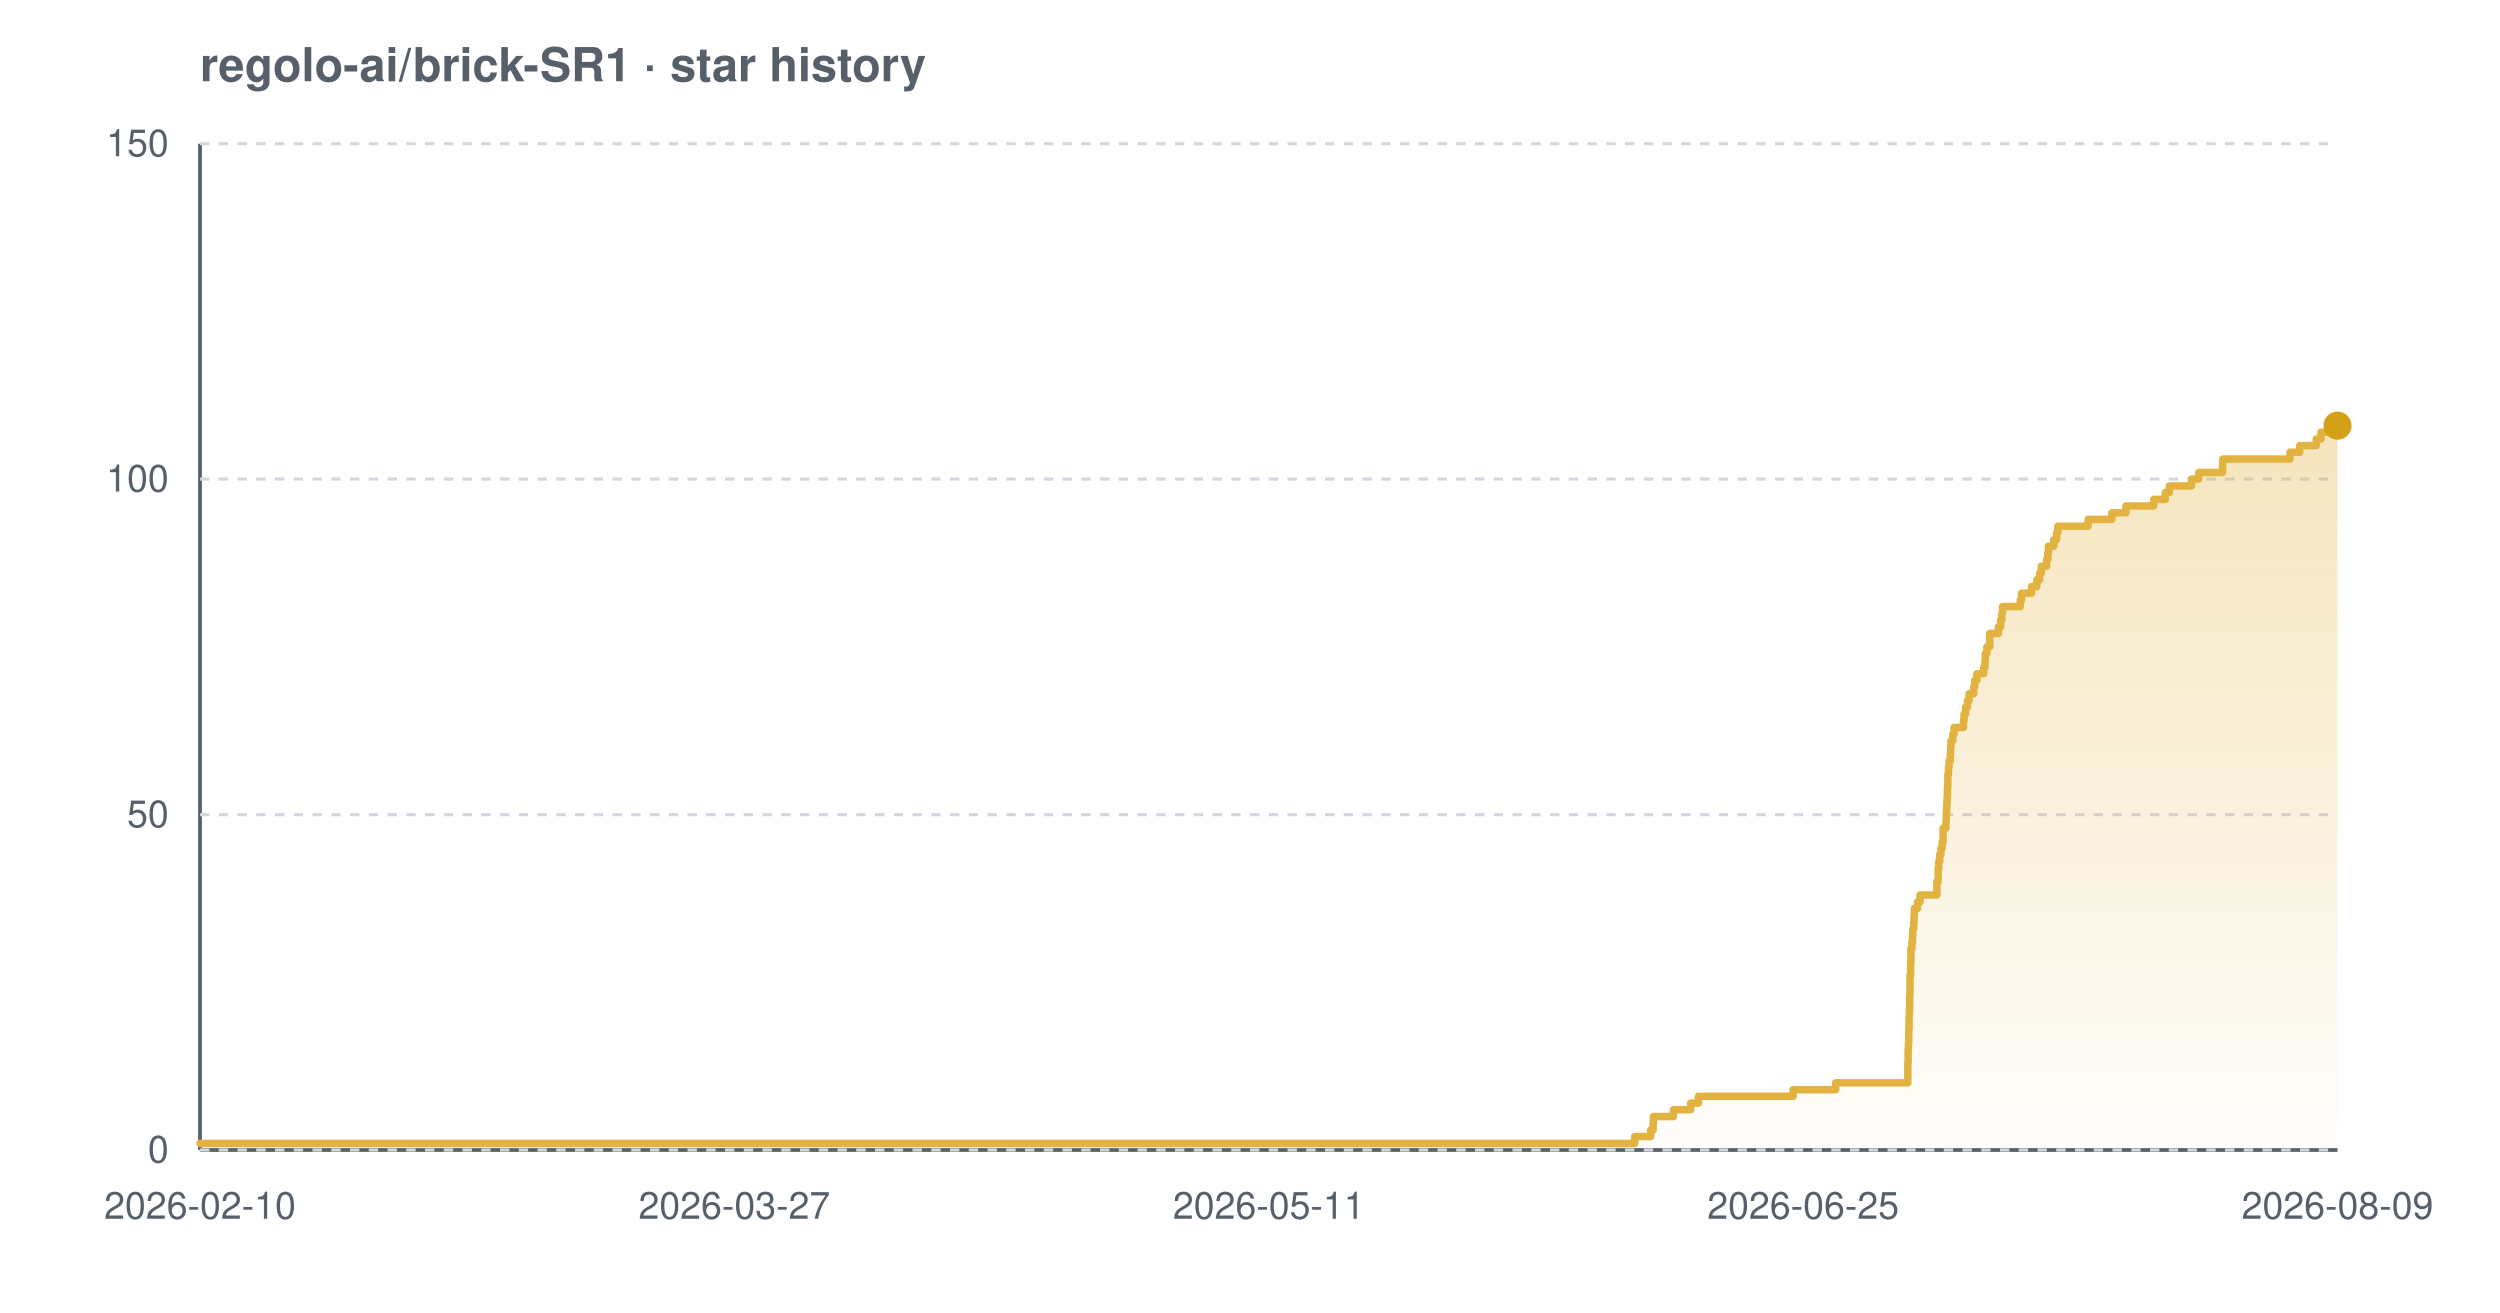
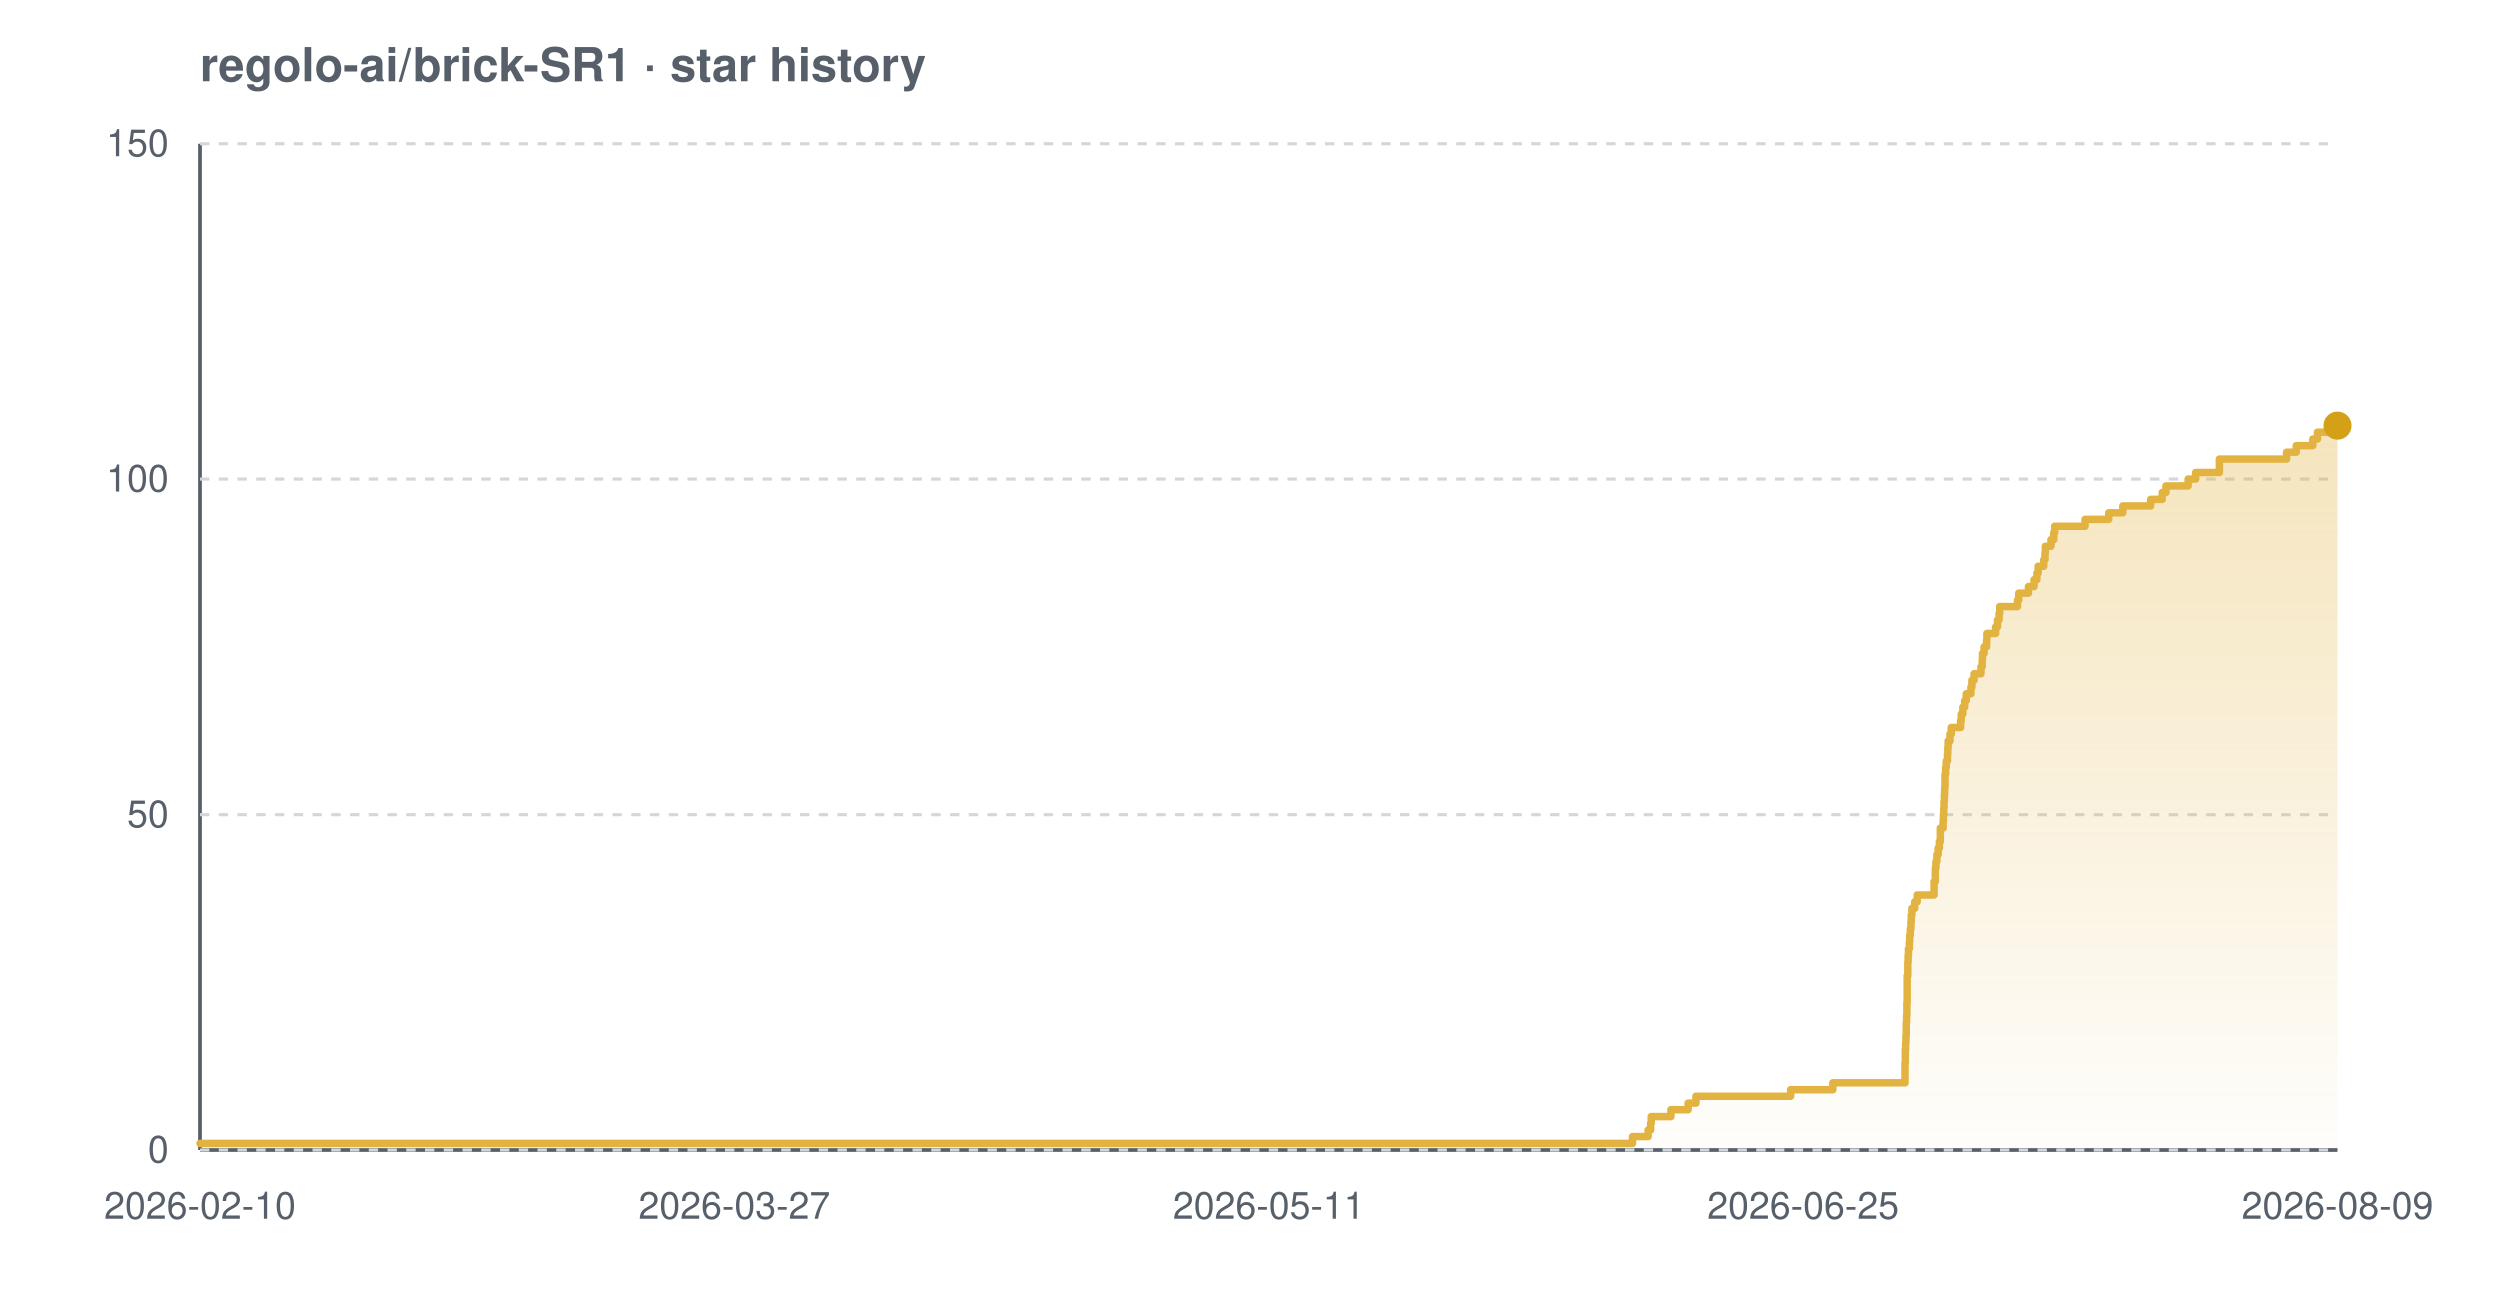
<svg xmlns="http://www.w3.org/2000/svg" width="800" height="420" viewBox="0 0 800 420" font-family="-apple-system,BlinkMacSystemFont,'Segoe UI',Helvetica,Arial,sans-serif" role="img" aria-label="Star history chart for regolo-ai/brick-SR1">
  <defs>
    <linearGradient id="grad-light" x1="0" y1="0" x2="0" y2="1">
      <stop offset="0%" stop-color="#e3b341" stop-opacity="0.35" />
      <stop offset="100%" stop-color="#e3b341" stop-opacity="0.02" />
    </linearGradient>
  </defs>
  <text x="64" y="26" font-size="15" font-weight="600" fill="#57606a">regolo-ai/brick-SR1 · star history</text>
  <line x1="64" y1="368" x2="748" y2="368" stroke="#57606a" stroke-width="1.2" />
  <line x1="64" y1="46" x2="64" y2="368" stroke="#57606a" stroke-width="1.2" />
  <line x1="64" y1="368.0" x2="748" y2="368.0" stroke="#d0d7de" stroke-width="1" stroke-dasharray="3 3" />
  <line x1="64" y1="260.7" x2="748" y2="260.7" stroke="#d0d7de" stroke-width="1" stroke-dasharray="3 3" />
  <line x1="64" y1="153.3" x2="748" y2="153.3" stroke="#d0d7de" stroke-width="1" stroke-dasharray="3 3" />
  <line x1="64" y1="46.0" x2="748" y2="46.0" stroke="#d0d7de" stroke-width="1" stroke-dasharray="3 3" />
-   <path d="M 64.0 365.9 L 523.1 365.9 L 523.1 363.7 L 528.2 363.7 L 528.2 361.6 L 529.0 361.6 L 529.0 359.4 L 529.1 359.4 L 529.1 357.3 L 535.5 357.3 L 535.5 355.1 L 541.0 355.1 L 541.0 353.0 L 543.5 353.0 L 543.5 350.8 L 573.8 350.8 L 573.8 348.7 L 587.4 348.7 L 587.4 346.5 L 610.5 346.5 L 610.5 344.4 L 610.5 344.4 L 610.5 342.2 L 610.5 342.2 L 610.5 340.1 L 610.6 340.1 L 610.6 337.9 L 610.6 337.9 L 610.6 335.8 L 610.7 335.8 L 610.7 333.7 L 610.8 333.7 L 610.8 331.5 L 610.8 331.5 L 610.8 329.4 L 610.9 329.4 L 610.9 327.2 L 610.9 327.2 L 610.9 325.1 L 611.0 325.1 L 611.0 322.9 L 611.1 322.9 L 611.1 320.8 L 611.1 320.8 L 611.1 318.6 L 611.2 318.6 L 611.2 316.5 L 611.2 316.5 L 611.2 314.3 L 611.2 314.3 L 611.2 312.2 L 611.4 312.2 L 611.4 310.0 L 611.4 310.0 L 611.4 307.9 L 611.5 307.9 L 611.5 305.7 L 611.5 305.7 L 611.5 303.6 L 611.8 303.6 L 611.8 301.5 L 612.0 301.5 L 612.0 299.3 L 612.1 299.3 L 612.1 297.2 L 612.4 297.2 L 612.4 295.0 L 612.5 295.0 L 612.5 292.9 L 612.6 292.9 L 612.6 290.7 L 613.6 290.7 L 613.6 288.6 L 614.4 288.6 L 614.4 286.4 L 619.8 286.4 L 619.8 284.3 L 619.8 284.3 L 619.8 282.1 L 620.2 282.1 L 620.2 280.0 L 620.2 280.0 L 620.2 277.8 L 620.4 277.8 L 620.4 275.7 L 620.7 275.7 L 620.7 273.5 L 621.1 273.5 L 621.1 271.4 L 621.5 271.4 L 621.5 269.3 L 621.8 269.3 L 621.8 267.1 L 621.8 267.1 L 621.8 265.0 L 622.7 265.0 L 622.7 262.8 L 622.8 262.8 L 622.8 260.7 L 622.9 260.7 L 622.9 258.5 L 623.0 258.5 L 623.0 256.4 L 623.1 256.4 L 623.1 254.2 L 623.2 254.2 L 623.2 252.1 L 623.3 252.1 L 623.3 249.9 L 623.3 249.9 L 623.3 247.8 L 623.5 247.8 L 623.5 245.6 L 623.7 245.6 L 623.7 243.5 L 624.1 243.5 L 624.1 241.3 L 624.2 241.3 L 624.2 239.2 L 624.3 239.2 L 624.3 237.1 L 624.9 237.1 L 624.9 234.9 L 625.3 234.9 L 625.3 232.8 L 628.3 232.8 L 628.3 230.6 L 628.5 230.6 L 628.5 228.5 L 629.0 228.5 L 629.0 226.3 L 629.6 226.3 L 629.6 224.2 L 630.1 224.2 L 630.1 222.0 L 631.6 222.0 L 631.6 219.9 L 631.9 219.9 L 631.9 217.7 L 632.6 217.7 L 632.6 215.6 L 634.8 215.6 L 634.8 213.4 L 635.2 213.4 L 635.2 211.3 L 635.3 211.3 L 635.3 209.1 L 635.8 209.1 L 635.8 207.0 L 636.7 207.0 L 636.7 204.9 L 636.7 204.9 L 636.7 202.7 L 639.5 202.7 L 639.5 200.6 L 640.2 200.6 L 640.2 198.4 L 640.6 198.4 L 640.6 196.3 L 640.8 196.3 L 640.8 194.1 L 646.5 194.1 L 646.5 192.0 L 646.9 192.0 L 646.9 189.8 L 650.1 189.8 L 650.1 187.7 L 651.8 187.7 L 651.8 185.5 L 652.7 185.5 L 652.7 183.4 L 653.2 183.4 L 653.2 181.2 L 654.9 181.2 L 654.9 179.1 L 655.3 179.1 L 655.3 176.9 L 655.5 176.9 L 655.5 174.8 L 657.2 174.8 L 657.2 172.7 L 658.1 172.7 L 658.1 170.5 L 658.5 170.5 L 658.5 168.4 L 668.2 168.4 L 668.2 166.2 L 675.8 166.2 L 675.8 164.1 L 680.3 164.1 L 680.3 161.9 L 689.2 161.9 L 689.2 159.8 L 692.9 159.8 L 692.9 157.6 L 694.2 157.6 L 694.2 155.5 L 701.3 155.5 L 701.3 153.3 L 703.6 153.3 L 703.6 151.2 L 711.2 151.2 L 711.2 149.0 L 711.3 149.0 L 711.3 146.9 L 732.8 146.9 L 732.8 144.7 L 735.9 144.7 L 735.9 142.6 L 741.2 142.6 L 741.2 140.5 L 742.7 140.5 L 742.7 138.3 L 747.2 138.3 L 747.2 136.2 L 748.0 136.2 L 748.0 136.2 L 748.0 368.0 L 64.0 368.0 Z" fill="url(#grad-light)" />
-   <path d="M 64.0 365.9 L 523.1 365.9 L 523.1 363.7 L 528.2 363.7 L 528.2 361.6 L 529.0 361.6 L 529.0 359.4 L 529.1 359.4 L 529.1 357.3 L 535.5 357.3 L 535.5 355.1 L 541.0 355.1 L 541.0 353.0 L 543.5 353.0 L 543.5 350.8 L 573.8 350.8 L 573.8 348.7 L 587.4 348.7 L 587.4 346.5 L 610.5 346.5 L 610.5 344.4 L 610.5 344.4 L 610.5 342.2 L 610.5 342.2 L 610.5 340.1 L 610.6 340.1 L 610.6 337.9 L 610.6 337.9 L 610.6 335.8 L 610.7 335.8 L 610.7 333.7 L 610.8 333.7 L 610.8 331.5 L 610.8 331.5 L 610.8 329.4 L 610.9 329.4 L 610.9 327.2 L 610.9 327.2 L 610.9 325.1 L 611.0 325.1 L 611.0 322.9 L 611.1 322.9 L 611.1 320.8 L 611.1 320.8 L 611.1 318.6 L 611.2 318.6 L 611.2 316.5 L 611.2 316.5 L 611.2 314.3 L 611.2 314.3 L 611.2 312.2 L 611.4 312.2 L 611.4 310.0 L 611.4 310.0 L 611.4 307.9 L 611.5 307.9 L 611.5 305.7 L 611.5 305.7 L 611.5 303.6 L 611.8 303.6 L 611.8 301.5 L 612.0 301.5 L 612.0 299.3 L 612.1 299.3 L 612.1 297.2 L 612.4 297.2 L 612.4 295.0 L 612.5 295.0 L 612.5 292.9 L 612.6 292.9 L 612.6 290.7 L 613.6 290.7 L 613.6 288.6 L 614.4 288.6 L 614.4 286.4 L 619.8 286.4 L 619.8 284.3 L 619.8 284.3 L 619.8 282.1 L 620.2 282.1 L 620.2 280.0 L 620.2 280.0 L 620.2 277.8 L 620.4 277.8 L 620.4 275.7 L 620.7 275.7 L 620.7 273.5 L 621.1 273.5 L 621.1 271.4 L 621.5 271.4 L 621.5 269.3 L 621.8 269.3 L 621.8 267.1 L 621.8 267.1 L 621.8 265.0 L 622.7 265.0 L 622.7 262.8 L 622.8 262.8 L 622.8 260.7 L 622.9 260.7 L 622.9 258.5 L 623.0 258.5 L 623.0 256.4 L 623.1 256.4 L 623.1 254.2 L 623.2 254.2 L 623.2 252.1 L 623.3 252.1 L 623.3 249.9 L 623.3 249.9 L 623.3 247.8 L 623.5 247.8 L 623.5 245.6 L 623.7 245.6 L 623.7 243.5 L 624.1 243.5 L 624.1 241.3 L 624.2 241.3 L 624.2 239.2 L 624.3 239.2 L 624.3 237.1 L 624.9 237.1 L 624.9 234.9 L 625.3 234.9 L 625.3 232.8 L 628.3 232.8 L 628.3 230.6 L 628.5 230.6 L 628.5 228.5 L 629.0 228.5 L 629.0 226.3 L 629.6 226.3 L 629.6 224.2 L 630.1 224.2 L 630.1 222.0 L 631.6 222.0 L 631.6 219.9 L 631.9 219.9 L 631.9 217.7 L 632.6 217.7 L 632.6 215.6 L 634.8 215.6 L 634.8 213.4 L 635.2 213.4 L 635.2 211.3 L 635.3 211.3 L 635.3 209.1 L 635.8 209.1 L 635.8 207.0 L 636.7 207.0 L 636.7 204.9 L 636.7 204.9 L 636.7 202.7 L 639.5 202.7 L 639.5 200.6 L 640.2 200.6 L 640.2 198.4 L 640.6 198.4 L 640.6 196.3 L 640.8 196.3 L 640.8 194.1 L 646.5 194.1 L 646.5 192.0 L 646.9 192.0 L 646.9 189.8 L 650.1 189.8 L 650.1 187.7 L 651.8 187.7 L 651.8 185.5 L 652.7 185.5 L 652.7 183.4 L 653.2 183.4 L 653.2 181.2 L 654.9 181.2 L 654.9 179.1 L 655.3 179.1 L 655.3 176.9 L 655.5 176.9 L 655.5 174.8 L 657.2 174.8 L 657.2 172.7 L 658.1 172.7 L 658.1 170.5 L 658.5 170.5 L 658.5 168.4 L 668.2 168.4 L 668.2 166.2 L 675.8 166.2 L 675.8 164.1 L 680.3 164.1 L 680.3 161.9 L 689.2 161.9 L 689.2 159.8 L 692.9 159.8 L 692.9 157.6 L 694.2 157.6 L 694.2 155.5 L 701.3 155.5 L 701.3 153.3 L 703.6 153.3 L 703.6 151.2 L 711.2 151.2 L 711.2 149.0 L 711.3 149.0 L 711.3 146.9 L 732.8 146.9 L 732.8 144.7 L 735.9 144.7 L 735.9 142.6 L 741.2 142.6 L 741.2 140.5 L 742.7 140.5 L 742.7 138.3 L 747.2 138.3 L 747.2 136.2 L 748.0 136.2 L 748.0 136.2" fill="none" stroke="#e3b341" stroke-width="2.4" stroke-linejoin="round" stroke-linecap="round" />
+   <path d="M 64.0 365.9 L 522.4 365.9 L 522.4 363.7 L 527.4 363.7 L 527.4 361.6 L 528.2 361.6 L 528.2 359.4 L 528.4 359.4 L 528.4 357.3 L 534.7 357.3 L 534.7 355.1 L 540.2 355.1 L 540.2 353.0 L 542.7 353.0 L 542.7 350.8 L 573.0 350.8 L 573.0 348.7 L 586.5 348.7 L 586.5 346.5 L 609.6 346.5 L 609.6 344.4 L 609.6 344.4 L 609.6 342.2 L 609.6 342.2 L 609.6 340.1 L 609.7 340.1 L 609.7 337.9 L 609.7 337.9 L 609.7 335.8 L 609.8 335.8 L 609.8 333.7 L 609.9 333.7 L 609.9 331.5 L 610.0 331.5 L 610.0 329.4 L 610.0 329.4 L 610.0 327.2 L 610.1 327.2 L 610.1 325.1 L 610.2 325.1 L 610.2 322.9 L 610.2 322.9 L 610.2 320.8 L 610.3 320.8 L 610.3 318.6 L 610.3 318.6 L 610.3 316.5 L 610.3 316.5 L 610.3 314.3 L 610.3 314.3 L 610.3 312.2 L 610.5 312.2 L 610.5 310.0 L 610.5 310.0 L 610.5 307.9 L 610.6 307.9 L 610.6 305.7 L 610.7 305.7 L 610.7 303.6 L 611.0 303.6 L 611.0 301.5 L 611.1 301.5 L 611.1 299.3 L 611.3 299.3 L 611.3 297.2 L 611.5 297.2 L 611.5 295.0 L 611.6 295.0 L 611.6 292.9 L 611.8 292.9 L 611.8 290.7 L 612.7 290.7 L 612.7 288.6 L 613.5 288.6 L 613.5 286.4 L 618.9 286.4 L 618.9 284.3 L 618.9 284.3 L 618.9 282.1 L 619.3 282.1 L 619.3 280.0 L 619.3 280.0 L 619.3 277.8 L 619.5 277.8 L 619.5 275.7 L 619.8 275.7 L 619.8 273.5 L 620.2 273.5 L 620.2 271.4 L 620.6 271.4 L 620.6 269.3 L 620.9 269.3 L 620.9 267.1 L 620.9 267.1 L 620.9 265.0 L 621.8 265.0 L 621.8 262.8 L 621.9 262.8 L 621.9 260.7 L 622.0 260.7 L 622.0 258.5 L 622.1 258.5 L 622.1 256.4 L 622.2 256.4 L 622.2 254.2 L 622.3 254.2 L 622.3 252.1 L 622.4 252.1 L 622.4 249.9 L 622.4 249.9 L 622.4 247.8 L 622.6 247.8 L 622.6 245.6 L 622.8 245.6 L 622.8 243.5 L 623.2 243.5 L 623.2 241.3 L 623.3 241.3 L 623.3 239.2 L 623.4 239.2 L 623.4 237.1 L 624.0 237.1 L 624.0 234.9 L 624.4 234.9 L 624.4 232.8 L 627.4 232.8 L 627.4 230.6 L 627.6 230.6 L 627.6 228.5 L 628.1 228.5 L 628.1 226.3 L 628.7 226.3 L 628.7 224.2 L 629.2 224.2 L 629.2 222.0 L 630.7 222.0 L 630.7 219.9 L 631.0 219.9 L 631.0 217.7 L 631.7 217.7 L 631.7 215.6 L 633.9 215.6 L 633.9 213.4 L 634.3 213.4 L 634.3 211.3 L 634.4 211.3 L 634.4 209.1 L 634.9 209.1 L 634.9 207.0 L 635.7 207.0 L 635.7 204.9 L 635.8 204.9 L 635.8 202.7 L 638.6 202.7 L 638.6 200.6 L 639.2 200.6 L 639.2 198.4 L 639.7 198.4 L 639.7 196.3 L 639.9 196.3 L 639.9 194.1 L 645.6 194.1 L 645.6 192.0 L 646.0 192.0 L 646.0 189.8 L 649.1 189.8 L 649.1 187.7 L 650.9 187.7 L 650.9 185.5 L 651.8 185.5 L 651.8 183.4 L 652.2 183.4 L 652.2 181.2 L 654.0 181.2 L 654.0 179.1 L 654.4 179.1 L 654.4 176.9 L 654.5 176.9 L 654.5 174.8 L 656.3 174.8 L 656.3 172.7 L 657.2 172.7 L 657.2 170.5 L 657.5 170.5 L 657.5 168.4 L 667.2 168.4 L 667.2 166.2 L 674.8 166.2 L 674.8 164.1 L 679.3 164.1 L 679.3 161.9 L 688.2 161.9 L 688.2 159.8 L 691.9 159.8 L 691.9 157.6 L 693.1 157.6 L 693.1 155.5 L 700.2 155.5 L 700.2 153.3 L 702.6 153.3 L 702.6 151.2 L 710.2 151.2 L 710.2 149.0 L 710.2 149.0 L 710.2 146.9 L 731.7 146.9 L 731.7 144.7 L 734.8 144.7 L 734.8 142.6 L 740.1 142.6 L 740.1 140.5 L 741.6 140.5 L 741.6 138.3 L 746.1 138.3 L 746.1 136.2 L 748.0 136.2 L 748.0 136.2 L 748.0 368.0 L 64.0 368.0 Z" fill="url(#grad-light)" />
+   <path d="M 64.0 365.9 L 522.4 365.9 L 522.4 363.7 L 527.4 363.7 L 527.4 361.6 L 528.2 361.6 L 528.2 359.4 L 528.4 359.4 L 528.4 357.3 L 534.7 357.3 L 534.7 355.1 L 540.2 355.1 L 540.2 353.0 L 542.7 353.0 L 542.7 350.8 L 573.0 350.8 L 573.0 348.7 L 586.5 348.7 L 586.5 346.5 L 609.6 346.5 L 609.6 344.4 L 609.6 344.4 L 609.6 342.2 L 609.6 342.2 L 609.6 340.1 L 609.7 340.1 L 609.7 337.9 L 609.7 337.9 L 609.7 335.8 L 609.8 335.8 L 609.8 333.7 L 609.9 333.7 L 609.9 331.5 L 610.0 331.5 L 610.0 329.4 L 610.0 329.4 L 610.0 327.2 L 610.1 327.2 L 610.1 325.1 L 610.2 325.1 L 610.2 322.9 L 610.2 322.9 L 610.2 320.8 L 610.3 320.8 L 610.3 318.6 L 610.3 318.6 L 610.3 316.5 L 610.3 316.5 L 610.3 314.3 L 610.3 314.3 L 610.3 312.2 L 610.5 312.2 L 610.5 310.0 L 610.5 310.0 L 610.5 307.9 L 610.6 307.9 L 610.6 305.7 L 610.7 305.7 L 610.7 303.6 L 611.0 303.6 L 611.0 301.5 L 611.1 301.5 L 611.1 299.3 L 611.3 299.3 L 611.3 297.2 L 611.5 297.2 L 611.5 295.0 L 611.6 295.0 L 611.6 292.9 L 611.8 292.9 L 611.8 290.7 L 612.7 290.7 L 612.7 288.6 L 613.5 288.6 L 613.5 286.4 L 618.9 286.4 L 618.9 284.3 L 618.9 284.3 L 618.9 282.1 L 619.3 282.1 L 619.3 280.0 L 619.3 280.0 L 619.3 277.8 L 619.5 277.8 L 619.5 275.7 L 619.8 275.7 L 619.8 273.5 L 620.2 273.5 L 620.2 271.4 L 620.6 271.4 L 620.6 269.3 L 620.9 269.3 L 620.9 267.1 L 620.9 267.1 L 620.9 265.0 L 621.8 265.0 L 621.8 262.8 L 621.9 262.8 L 621.9 260.7 L 622.0 260.7 L 622.0 258.5 L 622.1 258.5 L 622.1 256.4 L 622.2 256.4 L 622.2 254.2 L 622.3 254.2 L 622.3 252.1 L 622.4 252.1 L 622.4 249.9 L 622.4 249.9 L 622.4 247.8 L 622.6 247.8 L 622.6 245.6 L 622.8 245.6 L 622.8 243.5 L 623.2 243.5 L 623.2 241.3 L 623.3 241.3 L 623.3 239.2 L 623.4 239.2 L 623.4 237.1 L 624.0 237.1 L 624.0 234.9 L 624.4 234.9 L 624.4 232.8 L 627.4 232.8 L 627.4 230.6 L 627.6 230.6 L 627.6 228.5 L 628.1 228.5 L 628.1 226.3 L 628.7 226.3 L 628.7 224.2 L 629.2 224.2 L 629.2 222.0 L 630.7 222.0 L 630.7 219.9 L 631.0 219.9 L 631.0 217.7 L 631.7 217.7 L 631.7 215.6 L 633.9 215.6 L 633.9 213.4 L 634.3 213.4 L 634.3 211.3 L 634.4 211.3 L 634.4 209.1 L 634.9 209.1 L 634.9 207.0 L 635.7 207.0 L 635.7 204.9 L 635.8 204.9 L 635.8 202.7 L 638.6 202.7 L 638.6 200.6 L 639.2 200.6 L 639.2 198.4 L 639.7 198.4 L 639.7 196.3 L 639.9 196.3 L 639.9 194.1 L 645.6 194.1 L 645.6 192.0 L 646.0 192.0 L 646.0 189.8 L 649.1 189.8 L 649.1 187.7 L 650.9 187.7 L 650.9 185.5 L 651.8 185.5 L 651.8 183.4 L 652.2 183.4 L 652.2 181.2 L 654.0 181.2 L 654.0 179.1 L 654.4 179.1 L 654.4 176.9 L 654.5 176.9 L 654.5 174.8 L 656.3 174.8 L 656.3 172.7 L 657.2 172.7 L 657.2 170.5 L 657.5 170.5 L 657.5 168.4 L 667.2 168.4 L 667.2 166.2 L 674.8 166.2 L 674.8 164.1 L 679.3 164.1 L 679.3 161.9 L 688.2 161.9 L 688.2 159.8 L 691.9 159.8 L 691.9 157.6 L 693.1 157.6 L 693.1 155.5 L 700.2 155.5 L 700.2 153.3 L 702.6 153.3 L 702.6 151.2 L 710.2 151.2 L 710.2 149.0 L 710.2 149.0 L 710.2 146.9 L 731.7 146.9 L 731.7 144.7 L 734.8 144.7 L 734.8 142.6 L 740.1 142.6 L 740.1 140.5 L 741.6 140.5 L 741.6 138.3 L 746.1 138.3 L 746.1 136.2 L 748.0 136.2 L 748.0 136.2" fill="none" stroke="#e3b341" stroke-width="2.4" stroke-linejoin="round" stroke-linecap="round" />
  <circle cx="748.0" cy="136.2" r="4.5" fill="#d4a017" />
  <text x="54" y="372.0" text-anchor="end" font-size="12" fill="#57606a">0</text>
  <text x="54" y="264.7" text-anchor="end" font-size="12" fill="#57606a">50</text>
  <text x="54" y="157.3" text-anchor="end" font-size="12" fill="#57606a">100</text>
  <text x="54" y="50.0" text-anchor="end" font-size="12" fill="#57606a">150</text>
  <text x="64.0" y="390" text-anchor="middle" font-size="12" fill="#57606a">2026-02-10</text>
  <text x="235.0" y="390" text-anchor="middle" font-size="12" fill="#57606a">2026-03-27</text>
  <text x="406.0" y="390" text-anchor="middle" font-size="12" fill="#57606a">2026-05-11</text>
  <text x="577.0" y="390" text-anchor="middle" font-size="12" fill="#57606a">2026-06-25</text>
  <text x="748.0" y="390" text-anchor="middle" font-size="12" fill="#57606a">2026-08-09</text>
</svg>
